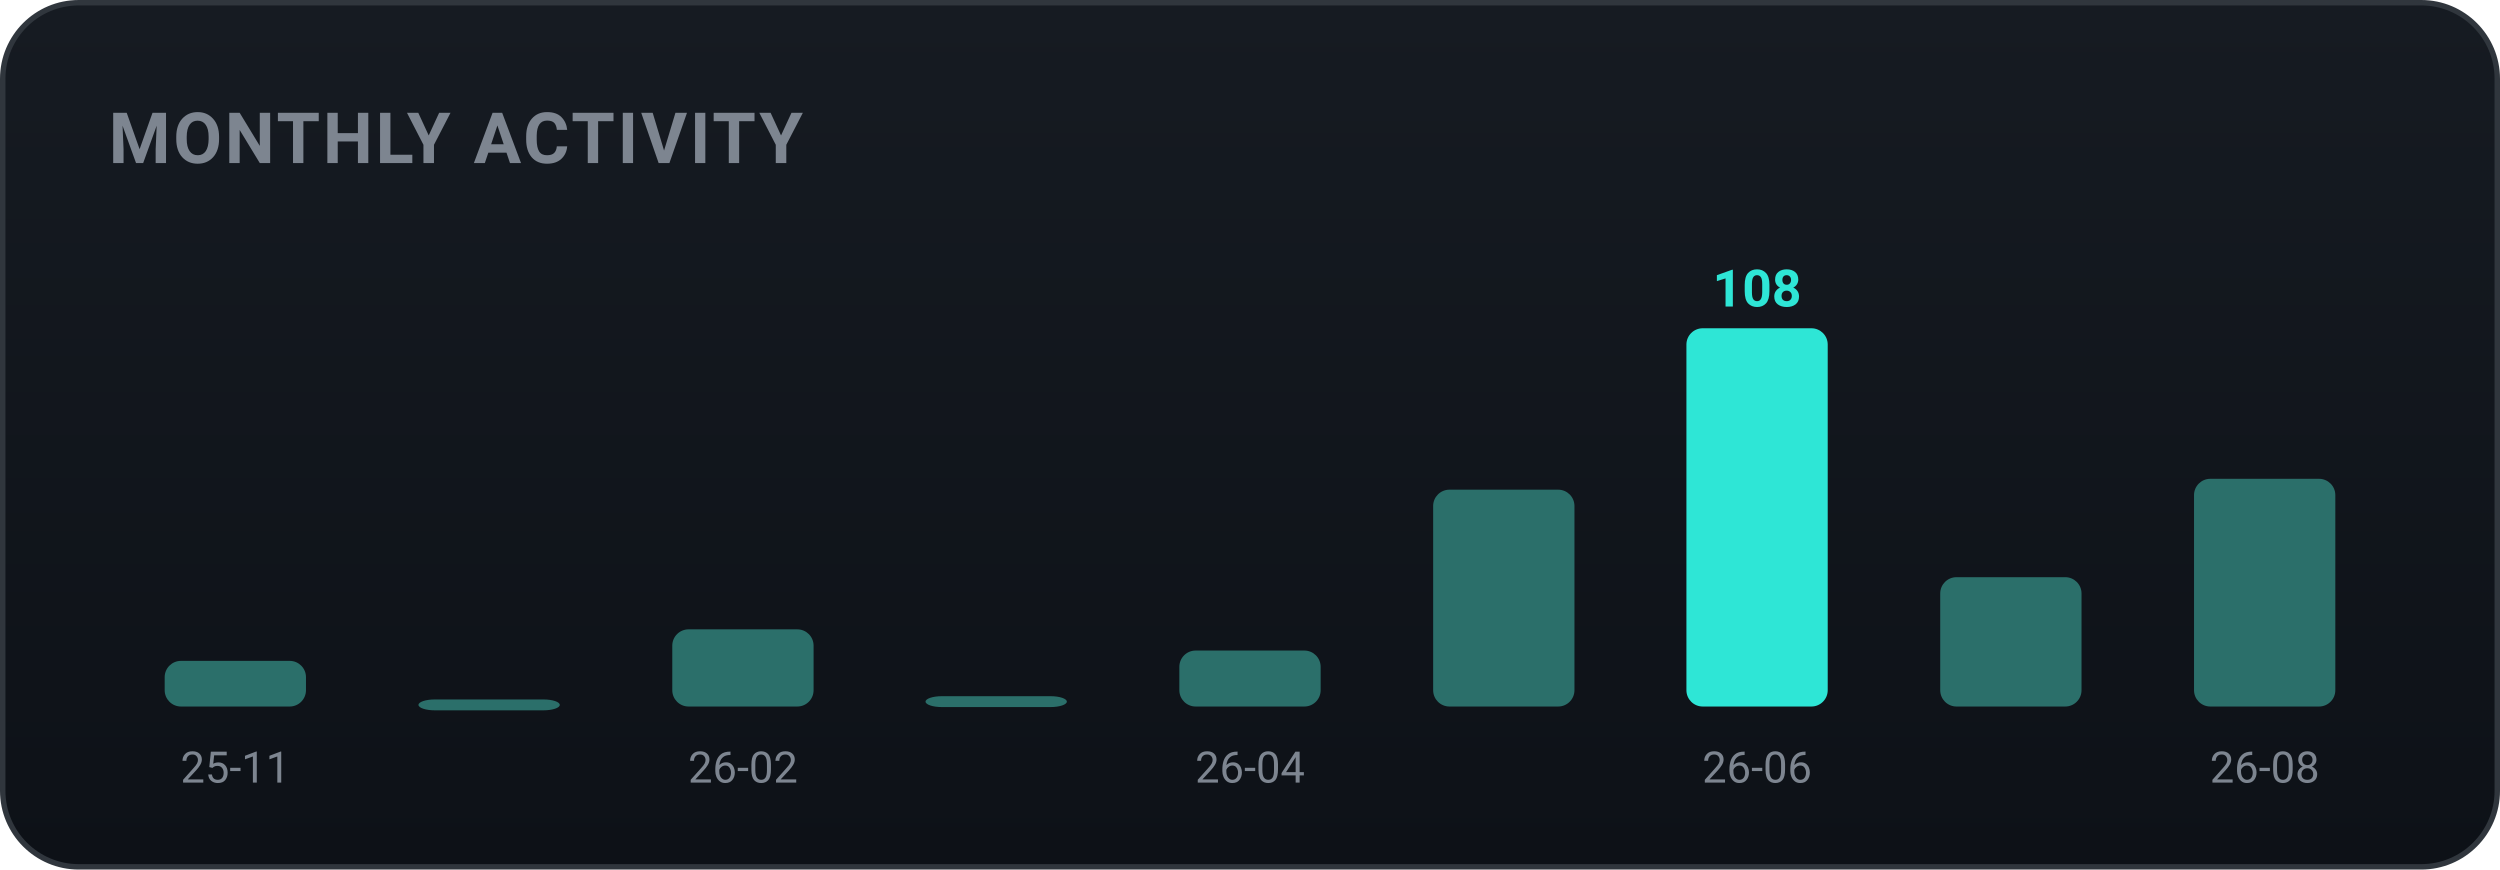
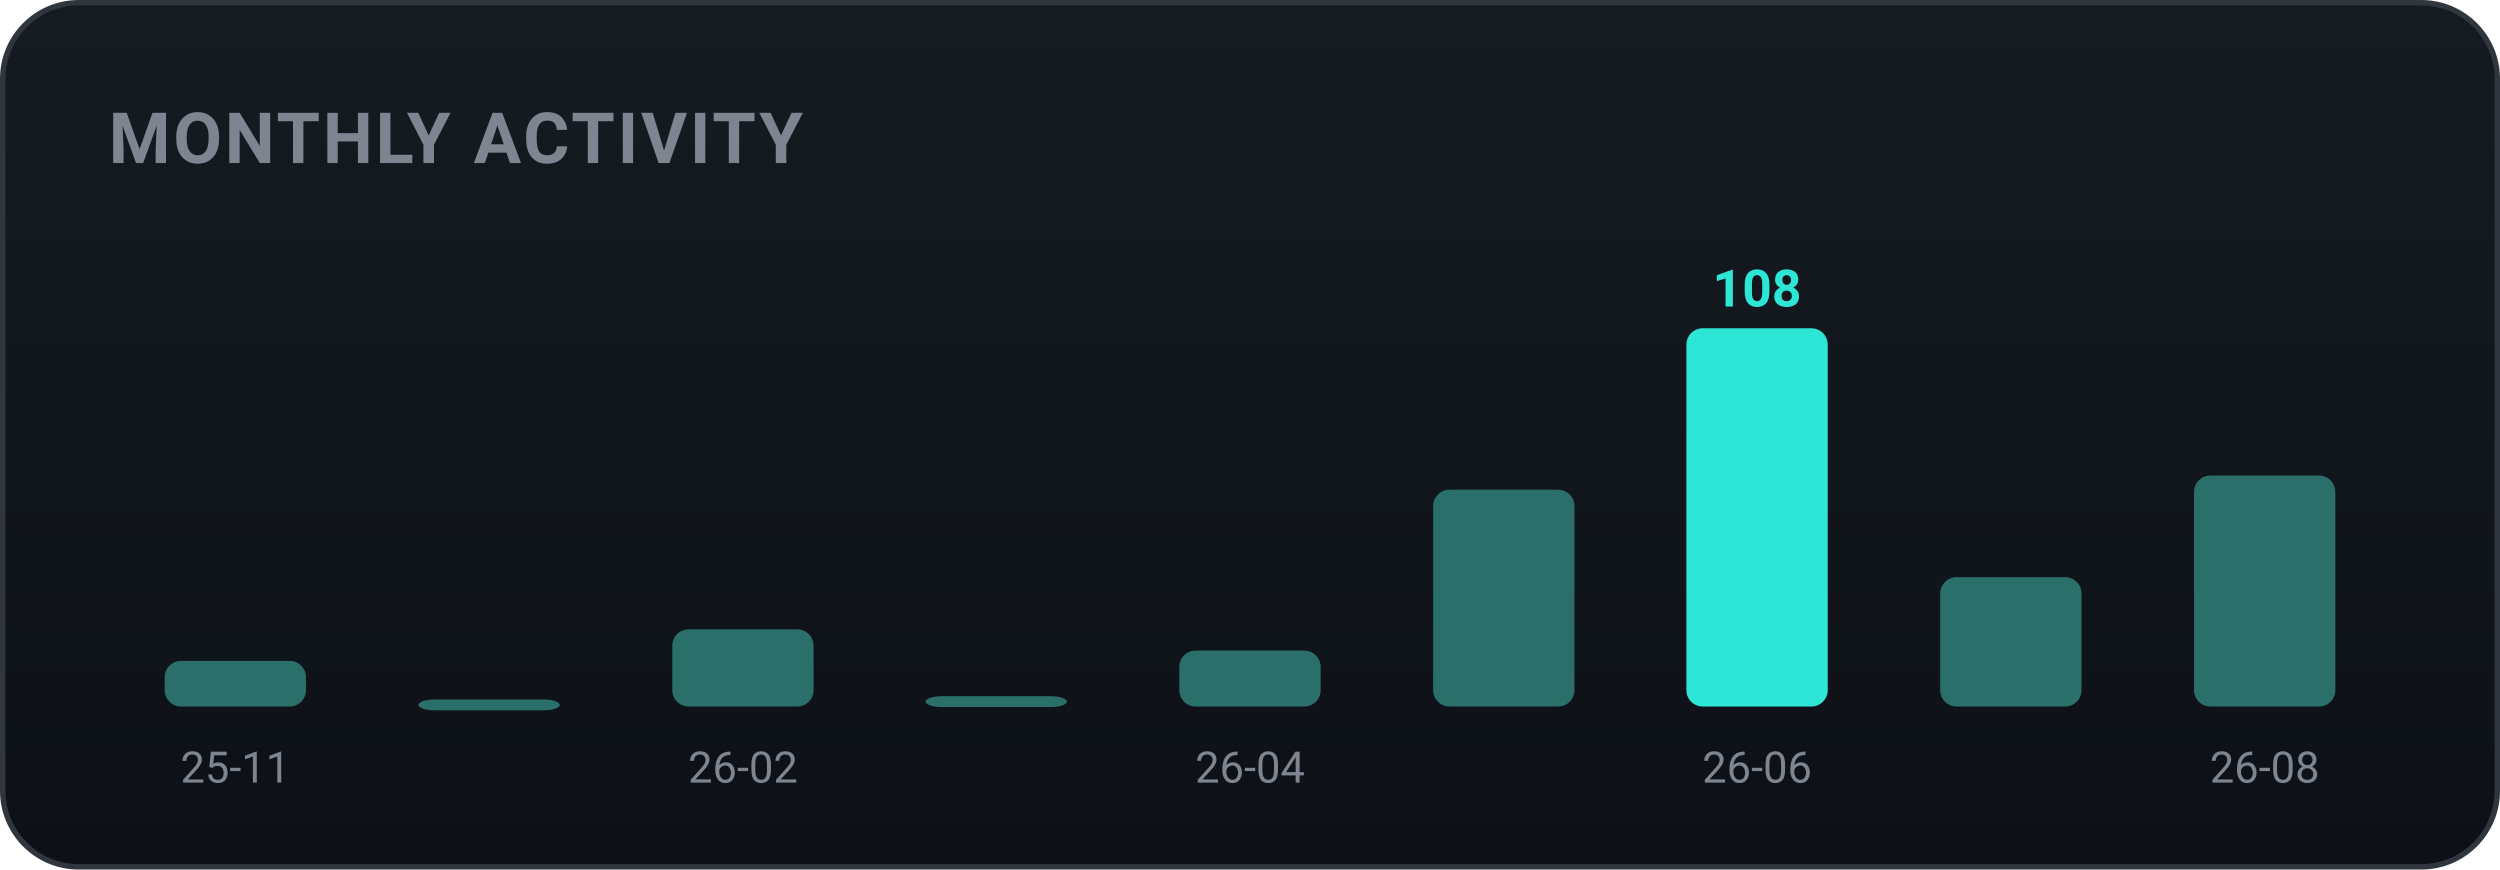
<svg xmlns="http://www.w3.org/2000/svg" width="460" height="160" viewBox="0 0 460 160" role="img" font-family="-apple-system,BlinkMacSystemFont,'Segoe UI',Roboto,'Apple SD Gothic Neo','Malgun Gothic',sans-serif">
  <defs>
    <linearGradient id="bgg" x1="0" y1="0" x2="0" y2="1">
      <stop offset="0" stop-color="#161b22" />
      <stop offset="1" stop-color="#0d1117" />
    </linearGradient>
  </defs>
  <rect x="0.5" y="0.5" width="459" height="159" rx="14" fill="url(#bgg)" stroke="#30363d" />
  <text x="20" y="30" font-family="-apple-system,BlinkMacSystemFont,'Segoe UI',Roboto,'Apple SD Gothic Neo','Malgun Gothic',sans-serif" font-size="13" font-weight="700" fill="#7d8590" letter-spacing="0.5">MONTHLY ACTIVITY</text>
  <rect x="30.3" y="121.6" width="26.0" height="8.4" rx="3" fill="#2b6f6a" />
  <text x="43.3" y="144.0" text-anchor="middle" font-size="8" fill="#7d8590">25-11</text>
  <rect x="77.0" y="128.7" width="26.0" height="2.0" rx="3" fill="#2b6f6a" />
  <rect x="123.7" y="115.8" width="26.0" height="14.2" rx="3" fill="#2b6f6a" />
  <text x="136.7" y="144.0" text-anchor="middle" font-size="8" fill="#7d8590">26-02</text>
  <rect x="170.3" y="128.1" width="26.0" height="2.0" rx="3" fill="#2b6f6a" />
  <rect x="217.0" y="119.7" width="26.0" height="10.3" rx="3" fill="#2b6f6a" />
  <text x="230.0" y="144.0" text-anchor="middle" font-size="8" fill="#7d8590">26-04</text>
  <rect x="263.7" y="90.1" width="26.0" height="39.9" rx="3" fill="#2b6f6a" />
  <rect x="310.3" y="60.4" width="26.0" height="69.6" rx="3" fill="#2ee6d6" />
  <text x="323.3" y="56.4" text-anchor="middle" font-size="9.5" font-weight="700" fill="#2ee6d6">108</text>
  <text x="323.3" y="144.0" text-anchor="middle" font-size="8" fill="#7d8590">26-06</text>
  <rect x="357.0" y="106.2" width="26.0" height="23.8" rx="3" fill="#2b6f6a" />
-   <rect x="403.7" y="88.1" width="26.0" height="41.9" rx="3" fill="#2b6f6a" />
+   <rect x="403.7" y="87.5" width="26.0" height="42.5" rx="3" fill="#2b6f6a" />
  <text x="416.7" y="144.0" text-anchor="middle" font-size="8" fill="#7d8590">26-08</text>
</svg>
